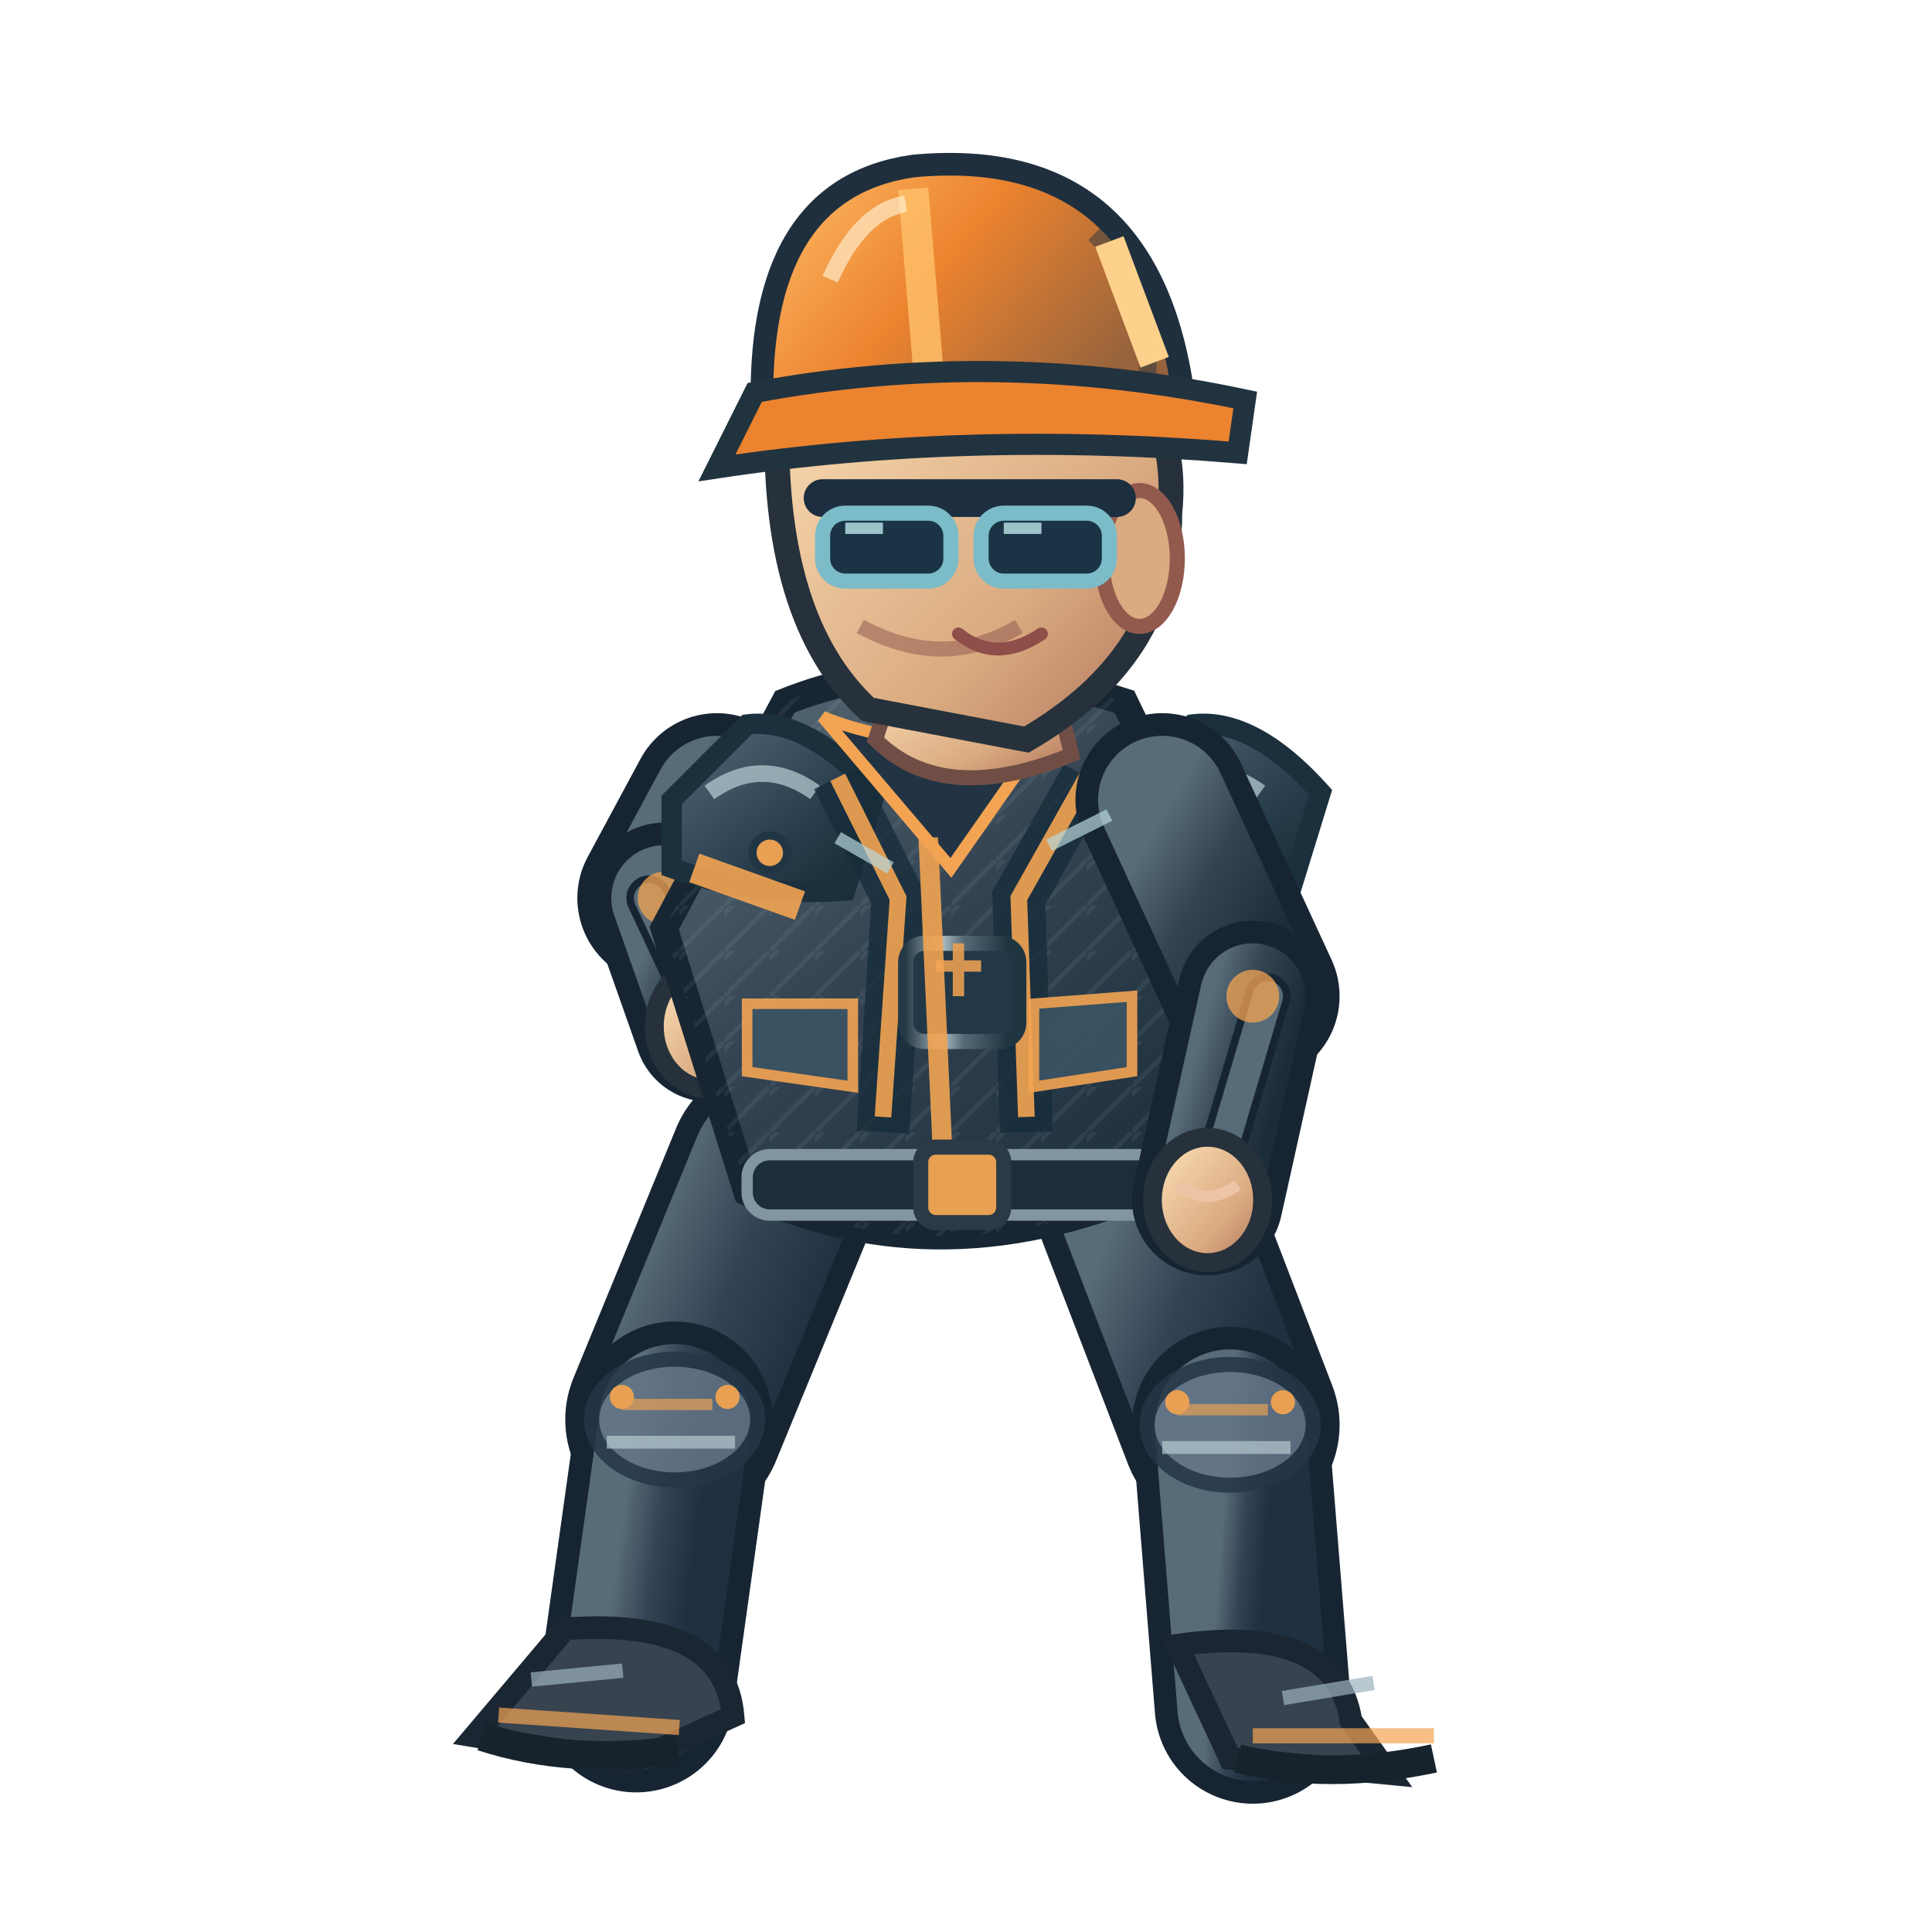
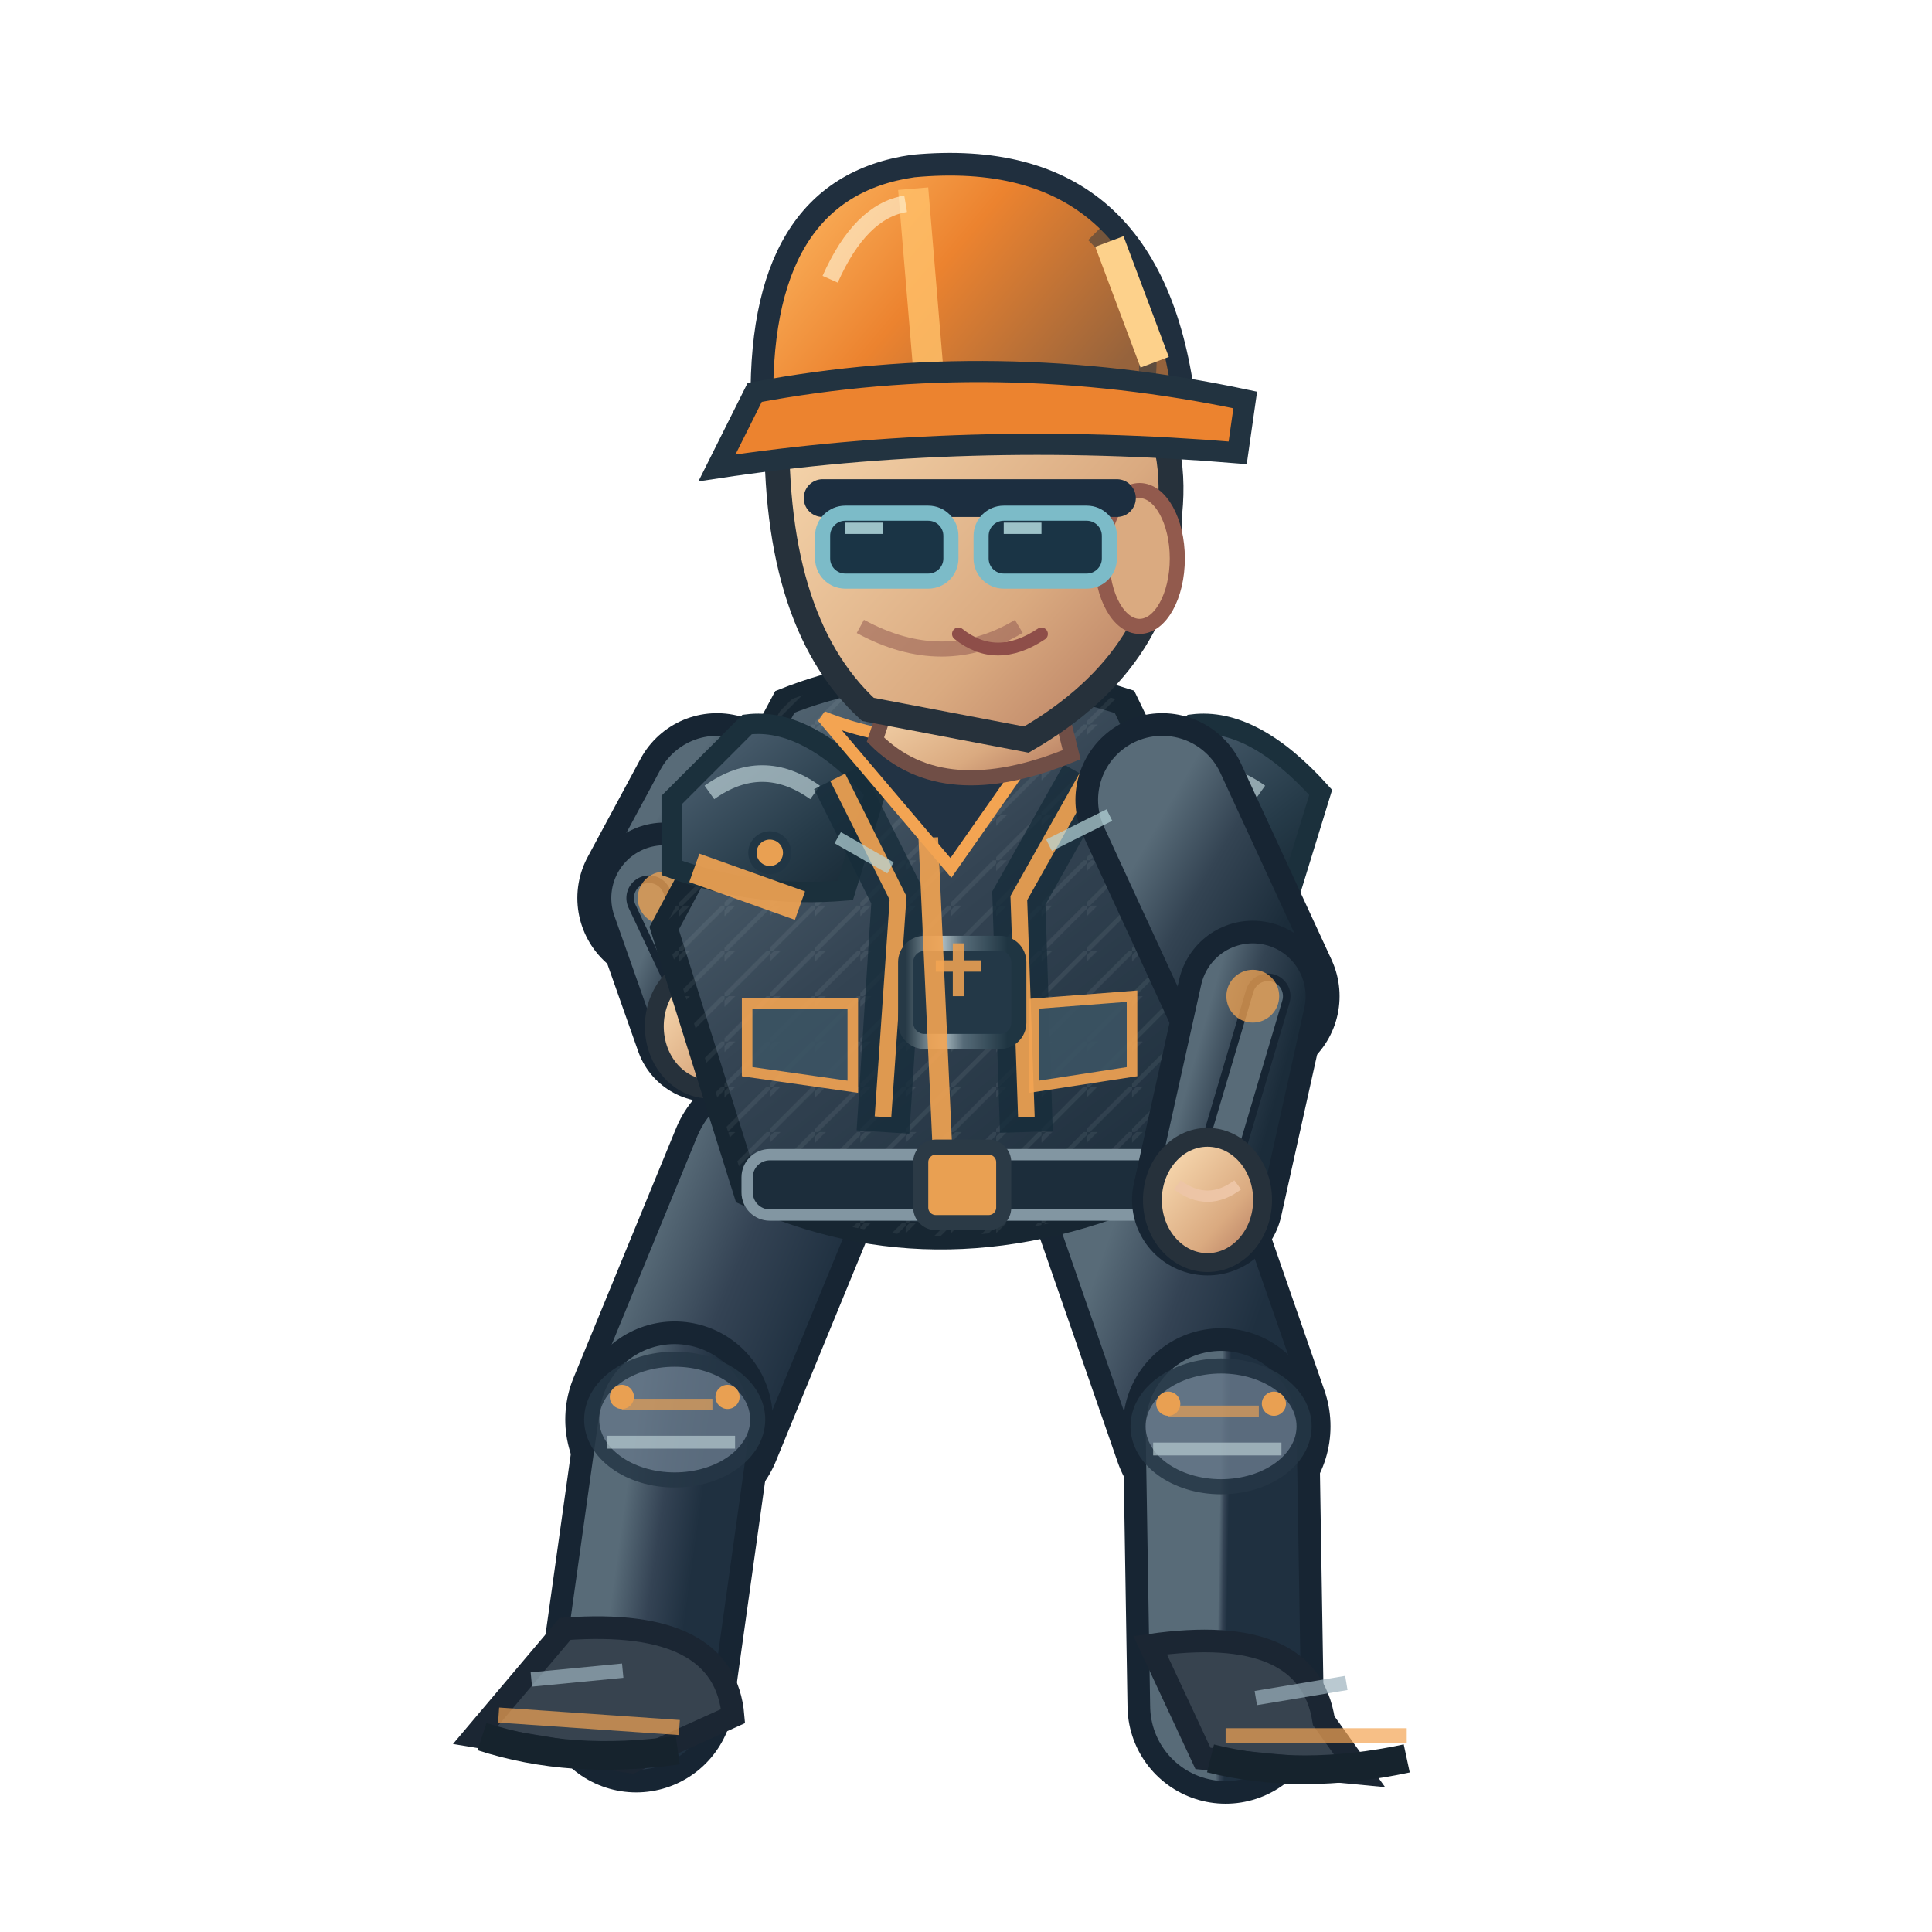
<svg xmlns="http://www.w3.org/2000/svg" width="256" height="256" viewBox="0 0 256 256">
  <defs>
    <linearGradient id="jacket" x1=".1" x2=".9" y1="0" y2="1">
      <stop offset="0" stop-color="#586b78" />
      <stop offset=".43" stop-color="#344453" />
      <stop offset="1" stop-color="#1b2c3a" />
    </linearGradient>
    <linearGradient id="helmet" x1="0" x2="1" y1="0" y2=".5">
      <stop offset="0" stop-color="#ffbf69" />
      <stop offset=".5" stop-color="#ec832f" />
      <stop offset="1" stop-color="#96633c" />
    </linearGradient>
    <linearGradient id="skin" x1="0" x2="1" y1="0" y2="1">
      <stop offset="0" stop-color="#ffe4bb" />
      <stop offset=".65" stop-color="#daaa80" />
      <stop offset="1" stop-color="#af745b" />
    </linearGradient>
    <linearGradient id="pant" x1="0" x2="1" y1="0" y2="1">
      <stop offset="0" stop-color="#586b78" />
      <stop offset=".5" stop-color="#344354" />
      <stop offset="1" stop-color="#1f3040" />
    </linearGradient>
    <linearGradient id="reinforced" x1="0" x2=".95" y1="0" y2="1">
      <stop offset="0" stop-color="#81949e" />
      <stop offset=".20" stop-color="#475b6b" />
      <stop offset=".68" stop-color="#263b49" />
      <stop offset="1" stop-color="#172834" />
    </linearGradient>
    <linearGradient id="metalEdge" x1="0" x2="1" y1="0" y2="0">
      <stop offset="0" stop-color="#263946" />
      <stop offset=".33" stop-color="#a9bac0" />
      <stop offset=".51" stop-color="#566b78" />
      <stop offset=".90" stop-color="#1f3542" />
    </linearGradient>
    <pattern id="workwearWeave" width="6" height="6" patternUnits="userSpaceOnUse">
      <path d="M 0 6 L 6 0 M -1 2 L 2 -1" fill="none" stroke="#d4e1e2" stroke-opacity=".105" stroke-width=".6" />
    </pattern>
  </defs>
  <g data-op-walk-foot="L" data-planted="false" data-ankle-x="84.25" data-ankle-y="224.54">
    <path d="M 103.0 155.0 L 89.4 188.1" fill="none" stroke="#172533" stroke-width="29" stroke-linecap="round" />
    <path d="M 103.0 155.0 L 89.4 188.1" fill="none" stroke="url(#pant)" stroke-width="23" stroke-linecap="round" />
    <path d="M 89.4 188.1 L 84.3 224.5" fill="none" stroke="#172533" stroke-width="26" stroke-linecap="round" />
    <path d="M 89.4 188.1 L 84.3 224.5" fill="none" stroke="url(#pant)" stroke-width="20" stroke-linecap="round" />
    <ellipse cx="89.4" cy="188.1" rx="11" ry="8" fill="#647687" stroke="#253645" stroke-width="2" opacity=".85" />
    <path d="M 82.4 186.1 l 12 0" stroke="#f3a452" stroke-width="1.5" opacity=".65" />
    <path d="M 80.4 191.1 l 17 0" stroke="#b7cbd0" stroke-width="1.7" opacity=".7" />
    <circle cx="82.4" cy="185.1" r="1.6" fill="#e9a052" />
    <circle cx="96.4" cy="185.1" r="1.6" fill="#e9a052" />
    <g transform="rotate(3.95 84.25 224.54)">
      <path d="M 74.3 216.5 Q 95.3 213.5 97.3 226.5 L 84.3 233.5 L 63.3 231.5Z" fill="#37434f" stroke="#1b2633" stroke-width="3" />
      <path d="M 66.3 228.5 l 24 0" stroke="#f3a452" stroke-width="2" opacity=".7" />
      <path d="M 64.3 231.5 q 12 3 26 0" stroke="#16232d" stroke-width="3.8" fill="none" />
      <path d="M 70.3 223.5 l 12 -2" stroke="#9cb2bd" stroke-width="1.9" opacity=".7" />
    </g>
  </g>
-   <g data-op-walk-foot="R" data-planted="true" data-ankle-x="166.00" data-ankle-y="226.00">
-     <path d="M 150.0 155.0 L 163.0 188.8" fill="none" stroke="#172533" stroke-width="29" stroke-linecap="round" />
-     <path d="M 150.0 155.0 L 163.0 188.8" fill="none" stroke="url(#pant)" stroke-width="23" stroke-linecap="round" />
-     <path d="M 163.0 188.8 L 166.0 226.0" fill="none" stroke="#172533" stroke-width="26" stroke-linecap="round" />
-     <path d="M 163.0 188.8 L 166.0 226.0" fill="none" stroke="url(#pant)" stroke-width="20" stroke-linecap="round" />
-     <ellipse cx="163.0" cy="188.8" rx="11" ry="8" fill="#647687" stroke="#253645" stroke-width="2" opacity=".85" />
-     <path d="M 156.0 186.8 l 12 0" stroke="#f3a452" stroke-width="1.5" opacity=".65" />
-     <path d="M 154.0 191.8 l 17 0" stroke="#b7cbd0" stroke-width="1.7" opacity=".7" />
-     <circle cx="156.0" cy="185.8" r="1.6" fill="#e9a052" />
-     <circle cx="170.0" cy="185.8" r="1.6" fill="#e9a052" />
-     <g transform="rotate(0.00 166.00 226.00)">
-       <path d="M 156.0 218.0 Q 177.0 215.0 179.0 228.0 L 184.0 235.0 L 163.0 233.0Z" fill="#37434f" stroke="#1b2633" stroke-width="3" />
-       <path d="M 166.0 230.0 l 24 0" stroke="#f3a452" stroke-width="2" opacity=".7" />
-       <path d="M 164.0 233.0 q 12 3 26 0" stroke="#16232d" stroke-width="3.8" fill="none" />
-       <path d="M 170.0 225.0 l 12 -2" stroke="#9cb2bd" stroke-width="1.9" opacity=".7" />
+   <g data-op-walk-foot="R" data-planted="true" data-ankle-x="162.45" data-ankle-y="226.00">
+     <path d="M 150.0 155.0 L 161.8 189.0" fill="none" stroke="#172533" stroke-width="29" stroke-linecap="round" />
+     <path d="M 150.0 155.0 L 161.8 189.0" fill="none" stroke="url(#pant)" stroke-width="23" stroke-linecap="round" />
+     <path d="M 161.8 189.0 L 162.4 226.0" fill="none" stroke="#172533" stroke-width="26" stroke-linecap="round" />
+     <path d="M 161.8 189.0 L 162.4 226.0" fill="none" stroke="url(#pant)" stroke-width="20" stroke-linecap="round" />
+     <ellipse cx="161.8" cy="189.0" rx="11" ry="8" fill="#647687" stroke="#253645" stroke-width="2" opacity=".85" />
+     <path d="M 154.8 187.0 l 12 0" stroke="#f3a452" stroke-width="1.5" opacity=".65" />
+     <path d="M 152.8 192.0 l 17 0" stroke="#b7cbd0" stroke-width="1.7" opacity=".7" />
+     <circle cx="154.8" cy="186.0" r="1.6" fill="#e9a052" />
+     <circle cx="168.8" cy="186.0" r="1.6" fill="#e9a052" />
+     <g transform="rotate(0.00 162.45 226.00)">
+       <path d="M 152.4 218.0 Q 173.4 215.0 175.4 228.0 L 180.4 235.0 L 159.4 233.0Z" fill="#37434f" stroke="#1b2633" stroke-width="3" />
+       <path d="M 162.4 230.0 l 24 0" stroke="#f3a452" stroke-width="2" opacity=".7" />
+       <path d="M 160.4 233.0 q 12 3 26 0" stroke="#16232d" stroke-width="3.8" fill="none" />
+       <path d="M 166.4 225.0 l 12 -2" stroke="#9cb2bd" stroke-width="1.9" opacity=".7" />
    </g>
  </g>
  <g transform="translate(-0.00,0)">
    <path d="M 95.0 106.0 L 88.0 119.0" fill="none" stroke="#172533" stroke-width="23" stroke-linecap="round" />
    <path d="M 95.0 106.0 L 88.0 119.0" fill="none" stroke="url(#jacket)" stroke-width="17" stroke-linecap="round" />
    <path d="M 88.0 119.0 L 94.0 136.0" fill="none" stroke="#172533" stroke-width="20" stroke-linecap="round" />
    <path d="M 88.0 119.0 L 94.0 136.0" fill="none" stroke="url(#jacket)" stroke-width="14" stroke-linecap="round" />
    <path d="M 86.0 119.0 L 94.0 136.0" fill="none" stroke="#172533" stroke-width="6" stroke-linecap="round" />
    <path d="M 86.0 119.0 L 94.0 136.0" fill="none" stroke="#586b78" stroke-width="4" stroke-linecap="round" />
    <circle cx="88.0" cy="119.0" r="3.5" fill="#f3a452" opacity=".75" />
    <ellipse cx="94.0" cy="136.0" rx="7.3" ry="8.3" fill="url(#skin)" stroke="#26313b" stroke-width="2.5" />
    <path d="M 90.0 134.0 q 4 3 8 0" fill="none" stroke="#edc5a6" stroke-width="1.5" />
    <path d="M 104 93.0 Q 124 85.0 149 93.0 L 164 124.0 L 154 157.0 Q 125 170.0 99 158.0 L 88 123.0Z" fill="url(#jacket)" stroke="#172632" stroke-width="3.6" />
    <path d="M 104 93.0 Q 124 85.0 149 93.0 L 164 124.0 L 154 157.0 Q 125 170.0 99 158.0 L 88 123.0Z" fill="url(#workwearWeave)" opacity=".74" />
    <path d="M 89 106.0 L 99 96.0 Q 107 95.0 116 105.0 L 112 118.0 Q 100 119.0 89 115.0Z" fill="url(#reinforced)" stroke="#1b303c" stroke-width="2.7" />
    <path d="M 94 105.0 q 7 -5 14 0" stroke="#b8ccd2" stroke-width="2.2" stroke-opacity=".72" fill="none" />
    <circle cx="102" cy="113.0" r="2.3" fill="#e9a052" stroke="#213645" stroke-width="1.1" />
    <path d="M 148 106.0 L 158 96.0 Q 166 95.0 175 105.0 L 171 118.0 Q 159 119.0 148 115.0Z" fill="url(#reinforced)" stroke="#1b303c" stroke-width="2.7" />
    <path d="M 153 105.0 q 7 -5 14 0" stroke="#b8ccd2" stroke-width="2.2" stroke-opacity=".72" fill="none" />
    <circle cx="161" cy="113.0" r="2.3" fill="#e9a052" stroke="#213645" stroke-width="1.1" />
    <path d="M 111 103.0 L 119 119.0 L 117 150.0 M 144 103.0 L 135 119.0 L 136 150.0" stroke="#162c3a" stroke-width="7" opacity=".78" fill="none" />
    <path d="M 111 103.0 L 119 119.0 L 117 148.0 M 144 103.0 L 135 119.0 L 136 148.0" stroke="#f3a452" stroke-width="2.2" opacity=".9" fill="none" />
    <rect x="120" y="125.0" width="15" height="13" rx="2.5" fill="#233847" stroke="url(#metalEdge)" stroke-width="2" />
    <path d="M 124 128.0 h 6 m -3 -3 v 7" stroke="#e9a052" stroke-width="1.5" opacity=".9" />
    <path d="M 109 95.0 Q 124 101.0 140 95.0 L 126 115.0Z" fill="#223344" stroke="#f3a452" stroke-width="1.6" />
    <path d="M 123 111.0 L 125 155.0" stroke="#f3a452" stroke-width="2.6" opacity=".9" />
    <path d="M 92 115.0 L 106 120.0 M 151 118.0 L 162 116.0" stroke="#f3a452" stroke-width="4" opacity=".9" />
    <rect x="99" y="153.0" width="56" height="8" rx="3" fill="#1c2d3b" stroke="#8296a2" stroke-width="1.5" />
    <rect x="122" y="152.0" width="11" height="10" rx="2" fill="#e9a052" stroke="#2b3a46" stroke-width="2" />
    <path d="M 99 133.0 l 14 0 l 0 11 l -14 -2 Z M 137 133.0 l 13 -1 l 0 10 l -13 2 Z" fill="#3b5363" stroke="#f3a452" stroke-width="1.4" opacity=".9" />
    <path d="M 119 89.0 L 139 88.0 L 142 100.0 Q 125 107.0 116 98.0Z" fill="url(#skin)" stroke="#704e46" stroke-width="2" />
    <path d="M 103 54.0 Q 113 35.0 135 42.0 Q 157 48.0 155 68.0 Q 155 87.0 136 98.0 L 115 94.0 Q 102 82.0 103 54.0Z" fill="url(#skin)" stroke="#26313b" stroke-width="3.3" />
    <ellipse cx="151" cy="74.0" rx="5" ry="9" fill="#daaa80" stroke="#925a4d" stroke-width="2" />
    <path d="M 135 83.0 q -10 6 -21 0" fill="none" stroke="#9a6257" stroke-width="2" opacity=".6" />
    <path d="M 109 66.0 h 39" stroke="#1c2e40" stroke-width="5" stroke-linecap="round" />
    <rect x="109" y="68.0" width="17" height="9" rx="3" fill="#1a3445" stroke="#7cbbc8" stroke-width="2" />
    <rect x="130" y="68.0" width="17" height="9" rx="3" fill="#1a3445" stroke="#7cbbc8" stroke-width="2" />
    <path d="M 112.0 70.0 l 5 0 M 133.0 70.0 l 5 0" stroke="#c7eff1" stroke-width="1.5" opacity=".76" />
    <path d="M 127 84.0 q 5 4 11 0" fill="none" stroke="#8e4e49" stroke-width="1.7" stroke-linecap="round" />
    <path d="M 101 55.0 Q 100 25.0 121 22.0 Q 153 19.0 157 54.0Z" fill="url(#helmet)" stroke="#202f3e" stroke-width="3" />
    <path d="M 121 25.0 L 123 49.0" stroke="#ffbf69" stroke-width="4" opacity=".83" />
    <path d="M 110 37.0 Q 114 28.0 120 27.0" stroke="#fff4d6" stroke-width="2.2" opacity=".63" fill="none" />
    <path d="M 145 31.0 q 8 8 7 19" stroke="#1a3040" stroke-width="2.3" opacity=".45" fill="none" />
    <circle cx="106" cy="55.0" r="2.4" fill="#304353" stroke="#e9a052" stroke-width="1.2" />
    <circle cx="155" cy="55.0" r="2.4" fill="#304353" stroke="#e9a052" stroke-width="1.2" />
    <path d="M 100 52.0 Q 132 46.0 165 53.0 L 164 60.0 Q 128 57.0 95 62.0Z" fill="#ec832f" stroke="#223340" stroke-width="2.8" />
    <path d="M 147 32.0 l 6 16" stroke="#fdd18b" stroke-width="4" />
    <path d="M 154.0 106.0 L 166.0 132.0" fill="none" stroke="#172533" stroke-width="23" stroke-linecap="round" />
    <path d="M 154.0 106.0 L 166.0 132.0" fill="none" stroke="url(#jacket)" stroke-width="17" stroke-linecap="round" />
    <path d="M 166.0 132.0 L 160.0 159.0" fill="none" stroke="#172533" stroke-width="20" stroke-linecap="round" />
    <path d="M 166.0 132.0 L 160.0 159.0" fill="none" stroke="url(#jacket)" stroke-width="14" stroke-linecap="round" />
    <path d="M 168.0 132.0 L 160.0 159.0" fill="none" stroke="#172533" stroke-width="6" stroke-linecap="round" />
    <path d="M 168.0 132.0 L 160.0 159.0" fill="none" stroke="#586b78" stroke-width="4" stroke-linecap="round" />
    <circle cx="166.0" cy="132.0" r="3.5" fill="#f3a452" opacity=".75" />
    <ellipse cx="160.0" cy="159.0" rx="7.3" ry="8.3" fill="url(#skin)" stroke="#26313b" stroke-width="2.5" />
    <path d="M 156.0 157.0 q 4 3 8 0" fill="none" stroke="#edc5a6" stroke-width="1.5" />
    <path d="M 111 111.0 l 7 4 M 139 112.0 l 8 -4" stroke="#b8d7db" stroke-width="1.7" opacity=".7" />
  </g>
</svg>
